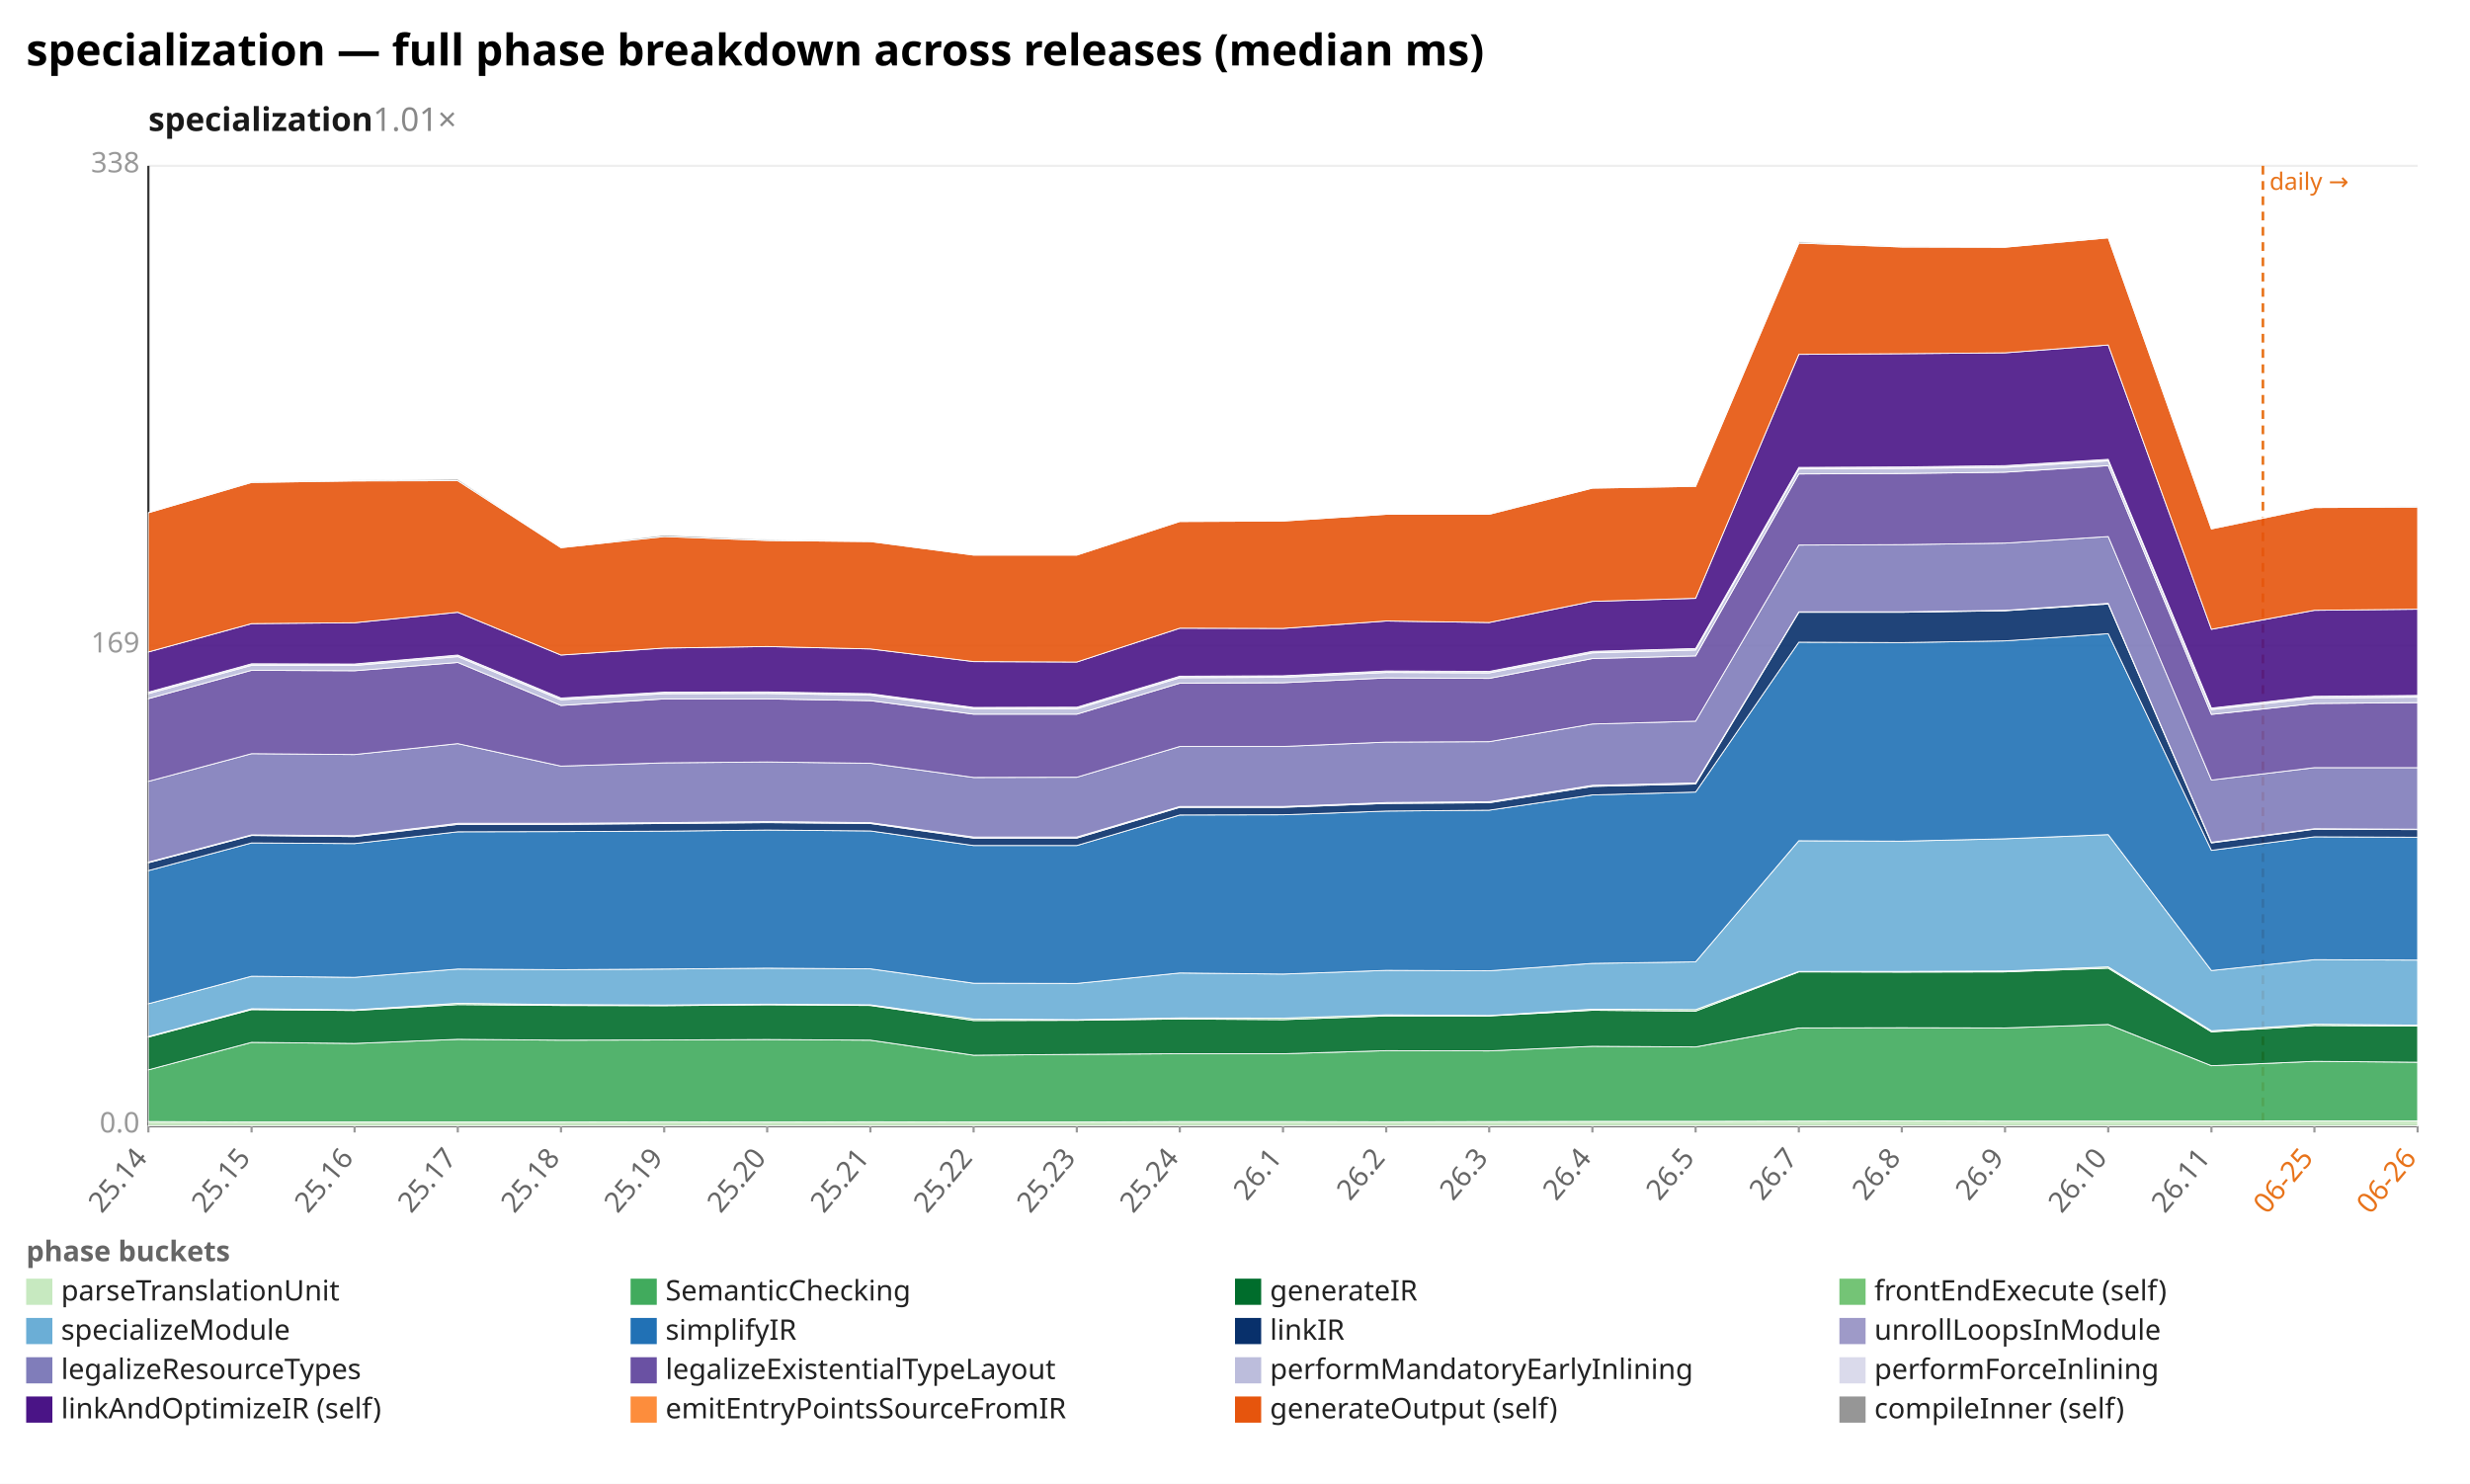
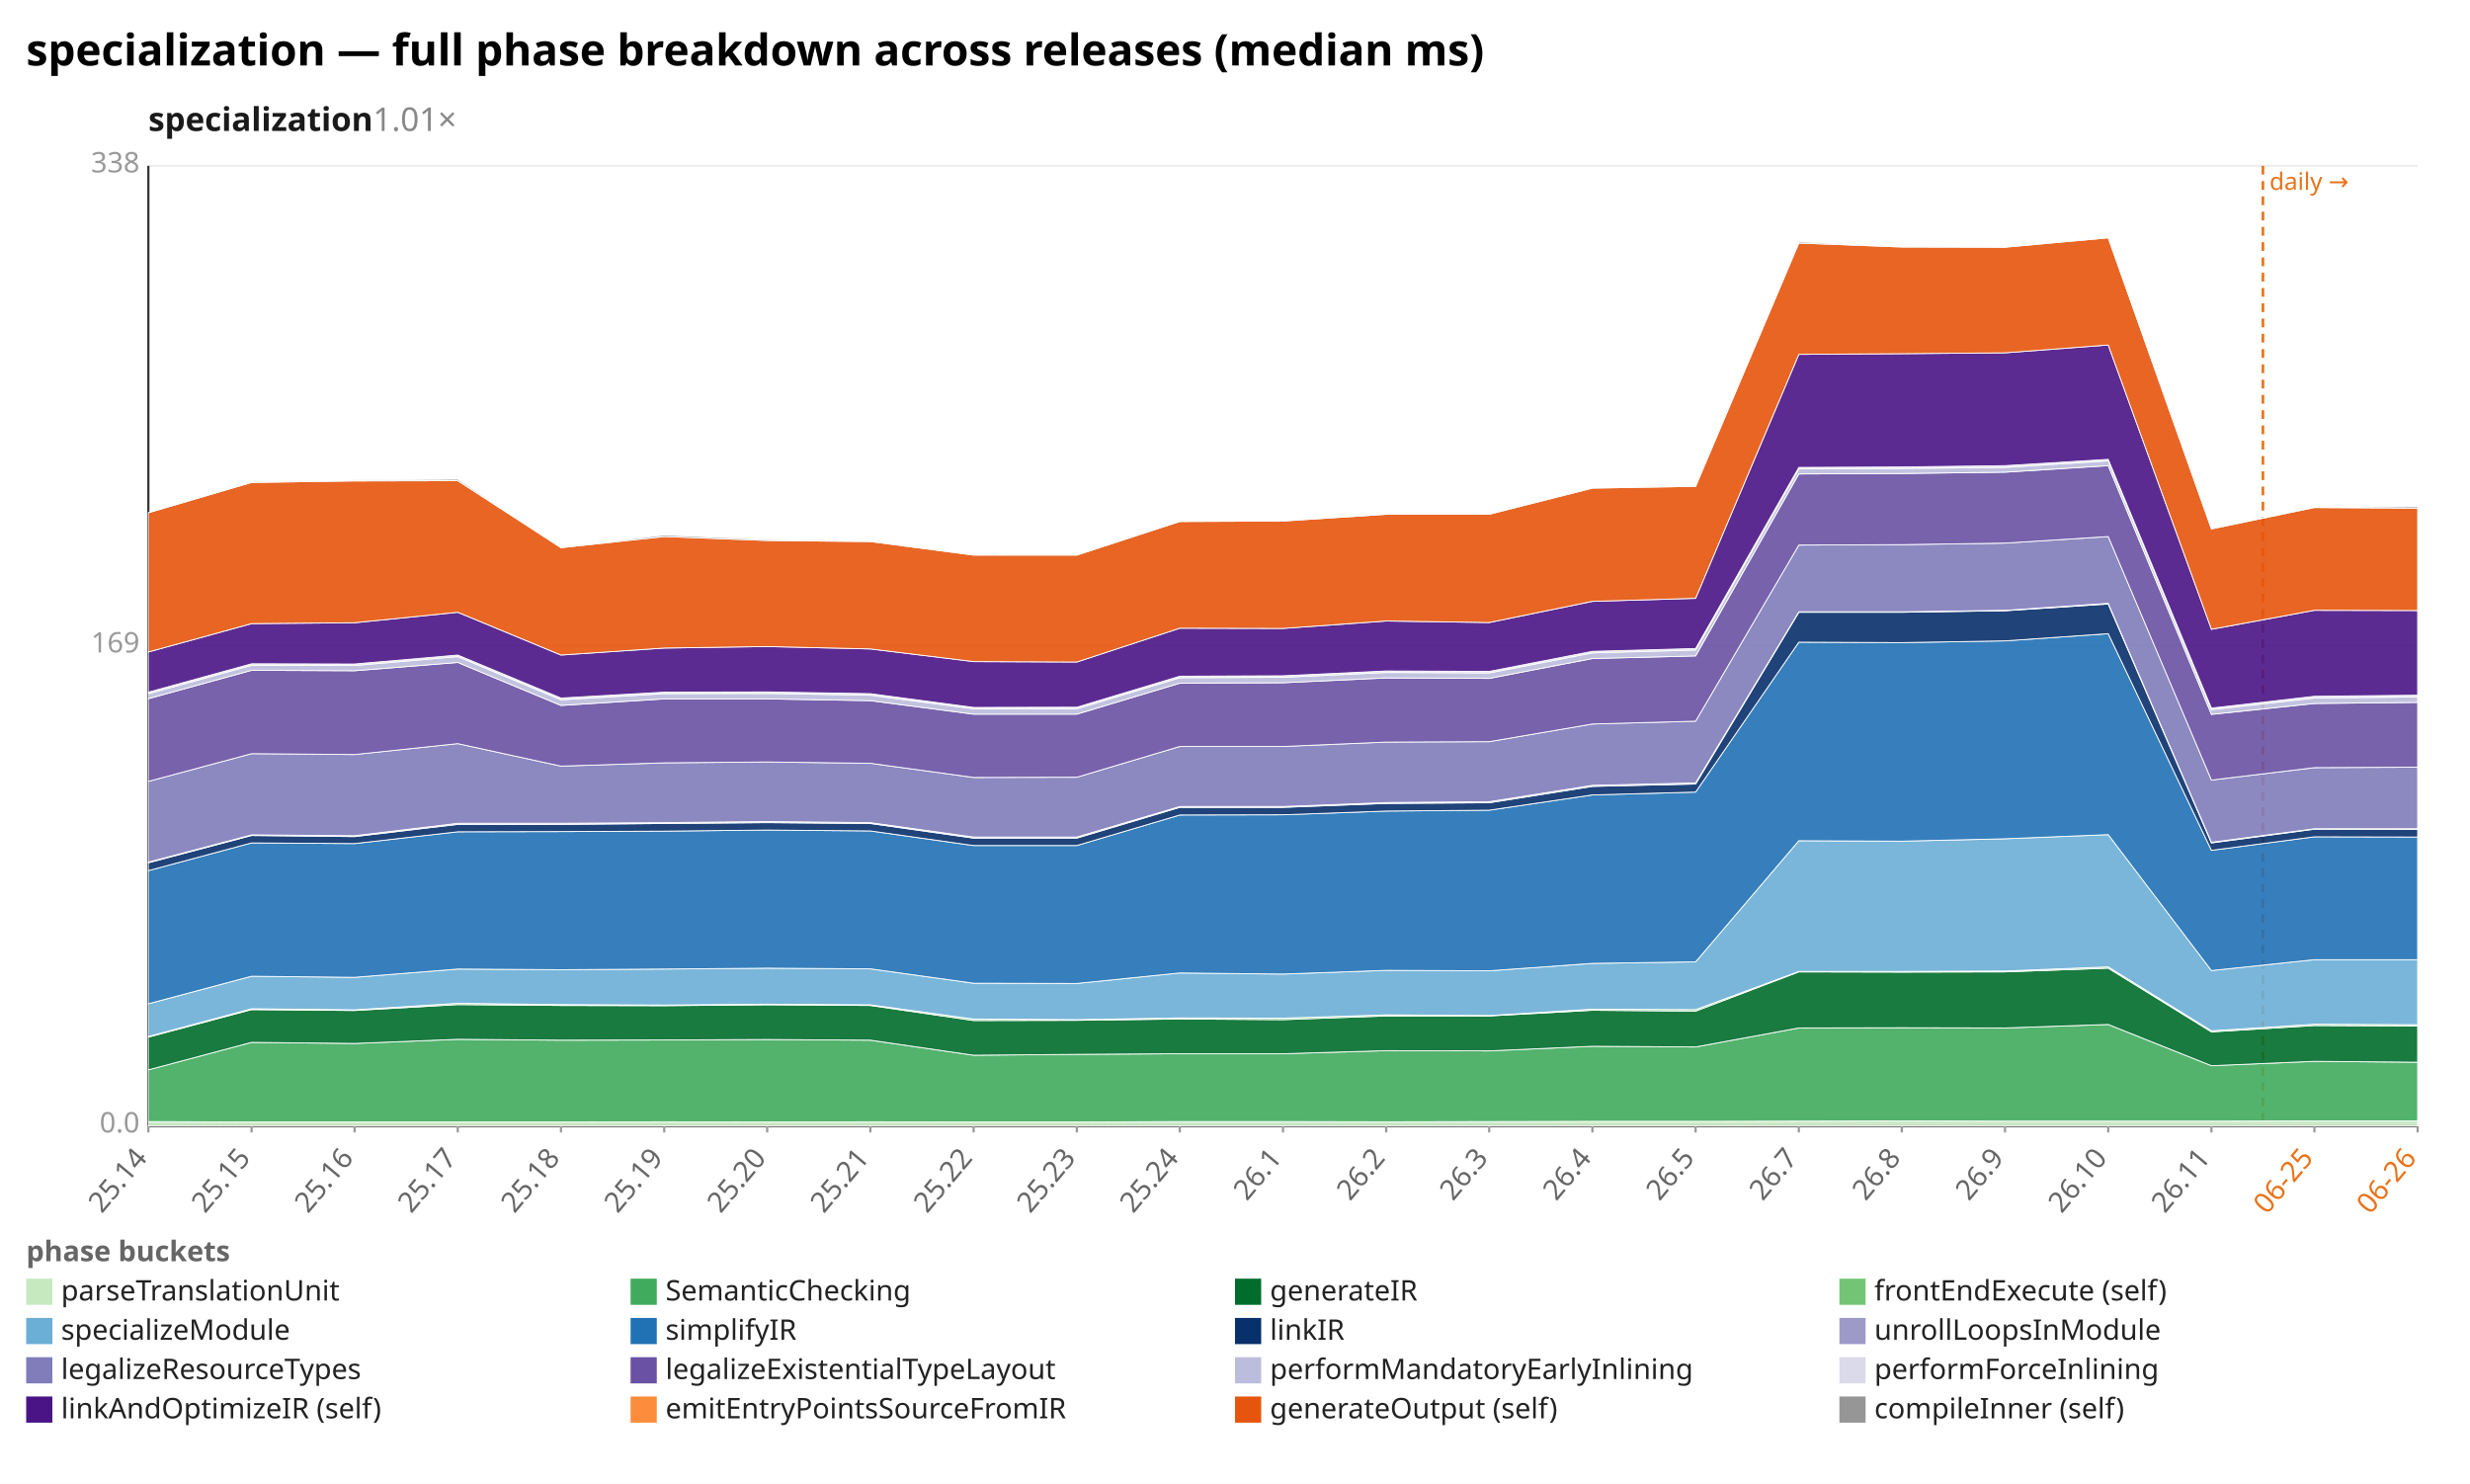
<svg xmlns="http://www.w3.org/2000/svg" width="1132" height="680" viewBox="0 0 1132 680" preserveAspectRatio="xMidYMid meet" font-family="sans-serif" font-size="13">
  <rect width="1132" height="680" fill="white" />
  <text x="12" y="30" font-size="20" font-weight="bold">specialization — full phase breakdown across releases (median ms)</text>
  <text x="68" y="60" font-size="15" font-weight="600" fill="#1a1a1a">specialization<tspan fill="#888" font-weight="400" text-decoration="none">  1.01×</tspan>
  </text>
  <line x1="68.0" y1="516.0" x2="1108.0" y2="516.0" stroke="#eee" />
  <text x="64.0" y="519.0" text-anchor="end" fill="#999">0.0</text>
  <line x1="68.0" y1="296.0" x2="1108.0" y2="296.0" stroke="#eee" />
  <text x="64.0" y="299.0" text-anchor="end" fill="#999">169</text>
  <line x1="68.0" y1="76.0" x2="1108.0" y2="76.0" stroke="#eee" />
  <text x="64.0" y="79.0" text-anchor="end" fill="#999">338</text>
  <line x1="68.0" y1="76.0" x2="68.0" y2="516.0" stroke="#333" />
  <line x1="68.0" y1="516.0" x2="1108.0" y2="516.0" stroke="#333" />
  <line x1="1037.1" y1="76.0" x2="1037.1" y2="516.0" stroke="#e8731a" stroke-width="1.2" stroke-dasharray="4 3" />
  <text x="1040.1" y="87.0" fill="#e8731a" font-size="11">daily →</text>
  <line x1="68.0" y1="516.0" x2="68.0" y2="519.0" stroke="#999" />
  <text x="68.0" y="531.0" text-anchor="end" fill="#666" transform="rotate(-50 68.0 531.0)">25.14</text>
  <line x1="115.3" y1="516.0" x2="115.3" y2="519.0" stroke="#999" />
  <text x="115.3" y="531.0" text-anchor="end" fill="#666" transform="rotate(-50 115.3 531.0)">25.15</text>
  <line x1="162.5" y1="516.0" x2="162.5" y2="519.0" stroke="#999" />
  <text x="162.5" y="531.0" text-anchor="end" fill="#666" transform="rotate(-50 162.5 531.0)">25.16</text>
  <line x1="209.8" y1="516.0" x2="209.8" y2="519.0" stroke="#999" />
  <text x="209.8" y="531.0" text-anchor="end" fill="#666" transform="rotate(-50 209.8 531.0)">25.17</text>
  <line x1="257.1" y1="516.0" x2="257.1" y2="519.0" stroke="#999" />
  <text x="257.1" y="531.0" text-anchor="end" fill="#666" transform="rotate(-50 257.1 531.0)">25.18</text>
  <line x1="304.4" y1="516.0" x2="304.4" y2="519.0" stroke="#999" />
  <text x="304.4" y="531.0" text-anchor="end" fill="#666" transform="rotate(-50 304.4 531.0)">25.19</text>
  <line x1="351.6" y1="516.0" x2="351.6" y2="519.0" stroke="#999" />
  <text x="351.6" y="531.0" text-anchor="end" fill="#666" transform="rotate(-50 351.6 531.0)">25.20</text>
  <line x1="398.9" y1="516.0" x2="398.9" y2="519.0" stroke="#999" />
  <text x="398.9" y="531.0" text-anchor="end" fill="#666" transform="rotate(-50 398.9 531.0)">25.21</text>
  <line x1="446.2" y1="516.0" x2="446.2" y2="519.0" stroke="#999" />
  <text x="446.2" y="531.0" text-anchor="end" fill="#666" transform="rotate(-50 446.2 531.0)">25.22</text>
  <line x1="493.5" y1="516.0" x2="493.5" y2="519.0" stroke="#999" />
  <text x="493.5" y="531.0" text-anchor="end" fill="#666" transform="rotate(-50 493.5 531.0)">25.23</text>
  <line x1="540.7" y1="516.0" x2="540.7" y2="519.0" stroke="#999" />
  <text x="540.7" y="531.0" text-anchor="end" fill="#666" transform="rotate(-50 540.7 531.0)">25.24</text>
  <line x1="588.0" y1="516.0" x2="588.0" y2="519.0" stroke="#999" />
  <text x="588.0" y="531.0" text-anchor="end" fill="#666" transform="rotate(-50 588.0 531.0)">26.1</text>
  <line x1="635.3" y1="516.0" x2="635.3" y2="519.0" stroke="#999" />
  <text x="635.3" y="531.0" text-anchor="end" fill="#666" transform="rotate(-50 635.3 531.0)">26.2</text>
  <line x1="682.5" y1="516.0" x2="682.5" y2="519.0" stroke="#999" />
  <text x="682.5" y="531.0" text-anchor="end" fill="#666" transform="rotate(-50 682.5 531.0)">26.3</text>
  <line x1="729.8" y1="516.0" x2="729.8" y2="519.0" stroke="#999" />
  <text x="729.8" y="531.0" text-anchor="end" fill="#666" transform="rotate(-50 729.8 531.0)">26.4</text>
  <line x1="777.1" y1="516.0" x2="777.1" y2="519.0" stroke="#999" />
  <text x="777.1" y="531.0" text-anchor="end" fill="#666" transform="rotate(-50 777.1 531.0)">26.5</text>
  <line x1="824.4" y1="516.0" x2="824.4" y2="519.0" stroke="#999" />
  <text x="824.4" y="531.0" text-anchor="end" fill="#666" transform="rotate(-50 824.4 531.0)">26.7</text>
  <line x1="871.6" y1="516.0" x2="871.6" y2="519.0" stroke="#999" />
  <text x="871.6" y="531.0" text-anchor="end" fill="#666" transform="rotate(-50 871.6 531.0)">26.8</text>
  <line x1="918.9" y1="516.0" x2="918.9" y2="519.0" stroke="#999" />
  <text x="918.9" y="531.0" text-anchor="end" fill="#666" transform="rotate(-50 918.9 531.0)">26.9</text>
  <line x1="966.2" y1="516.0" x2="966.2" y2="519.0" stroke="#999" />
  <text x="966.2" y="531.0" text-anchor="end" fill="#666" transform="rotate(-50 966.2 531.0)">26.10</text>
  <line x1="1013.5" y1="516.0" x2="1013.5" y2="519.0" stroke="#999" />
  <text x="1013.5" y="531.0" text-anchor="end" fill="#666" transform="rotate(-50 1013.5 531.0)">26.11</text>
  <line x1="1060.7" y1="516.0" x2="1060.7" y2="519.0" stroke="#999" />
  <text x="1060.7" y="531.0" text-anchor="end" fill="#e8731a" transform="rotate(-50 1060.7 531.0)">06-25</text>
  <line x1="1108.0" y1="516.0" x2="1108.0" y2="519.0" stroke="#999" />
  <text x="1108.0" y="531.0" text-anchor="end" fill="#e8731a" transform="rotate(-50 1108.0 531.0)">06-26</text>
  <polygon points="68.0,514.0 115.3,514.2 162.5,514.2 209.8,514.2 257.1,514.2 304.4,514.1 351.6,514.2 398.9,514.1 446.2,514.2 493.5,514.2 540.7,514.0 588.0,514.0 635.3,514.1 682.5,514.0 729.8,513.9 777.1,513.9 824.4,513.8 871.6,513.7 918.9,513.8 966.2,513.8 1013.5,513.8 1060.7,513.7 1108.0,513.7 1108.0,516.0 1060.7,516.0 1013.5,516.0 966.2,516.0 918.9,516.0 871.6,516.0 824.4,516.0 777.1,516.0 729.8,516.0 682.5,516.0 635.3,516.0 588.0,516.0 540.7,516.0 493.5,516.0 446.2,516.0 398.9,516.0 351.6,516.0 304.4,516.0 257.1,516.0 209.8,516.0 162.5,516.0 115.3,516.0 68.0,516.0" fill="#c7e9c0" fill-opacity="0.9" stroke="#fff" stroke-width="0.4" />
  <polygon points="68.0,490.3 115.3,477.7 162.5,478.2 209.8,476.3 257.1,476.7 304.4,476.6 351.6,476.4 398.9,476.7 446.2,483.6 493.5,483.2 540.7,482.9 588.0,482.9 635.3,481.5 682.5,481.6 729.8,479.5 777.1,479.8 824.4,471.1 871.6,471.0 918.9,471.1 966.2,469.5 1013.5,488.4 1060.7,486.4 1108.0,486.8 1108.0,513.7 1060.7,513.7 1013.5,513.8 966.2,513.8 918.9,513.8 871.6,513.7 824.4,513.8 777.1,513.9 729.8,513.9 682.5,514.0 635.3,514.1 588.0,514.0 540.7,514.0 493.5,514.2 446.2,514.2 398.9,514.1 351.6,514.2 304.4,514.1 257.1,514.2 209.8,514.2 162.5,514.2 115.3,514.2 68.0,514.0" fill="#41ab5d" fill-opacity="0.9" stroke="#fff" stroke-width="0.4" />
  <polygon points="68.0,475.3 115.3,462.7 162.5,463.1 209.8,460.4 257.1,460.8 304.4,460.9 351.6,460.5 398.9,460.8 446.2,467.7 493.5,467.6 540.7,467.0 588.0,467.3 635.3,465.6 682.5,465.6 729.8,463.0 777.1,463.4 824.4,445.4 871.6,445.5 918.9,445.4 966.2,443.7 1013.5,472.9 1060.7,470.0 1108.0,470.2 1108.0,486.8 1060.7,486.4 1013.5,488.4 966.2,469.5 918.9,471.1 871.6,471.0 824.4,471.1 777.1,479.8 729.8,479.5 682.5,481.6 635.3,481.5 588.0,482.9 540.7,482.9 493.5,483.2 446.2,483.6 398.9,476.7 351.6,476.4 304.4,476.6 257.1,476.7 209.8,476.3 162.5,478.2 115.3,477.7 68.0,490.3" fill="#006d2c" fill-opacity="0.9" stroke="#fff" stroke-width="0.4" />
-   <polygon points="68.0,475.0 115.3,462.3 162.5,462.8 209.8,459.8 257.1,460.4 304.4,460.6 351.6,460.2 398.9,460.5 446.2,467.0 493.5,467.3 540.7,466.5 588.0,466.6 635.3,465.1 682.5,465.4 729.8,462.5 777.1,462.7 824.4,445.2 871.6,445.2 918.9,445.0 966.2,443.1 1013.5,472.4 1060.7,469.4 1108.0,469.8 1108.0,470.2 1060.7,470.0 1013.5,472.9 966.2,443.7 918.9,445.4 871.6,445.5 824.4,445.4 777.1,463.4 729.8,463.0 682.5,465.6 635.3,465.6 588.0,467.3 540.7,467.0 493.5,467.6 446.2,467.7 398.9,460.8 351.6,460.5 304.4,460.9 257.1,460.8 209.8,460.4 162.5,463.1 115.3,462.7 68.0,475.3" fill="#74c476" fill-opacity="0.9" stroke="#fff" stroke-width="0.4" />
-   <polygon points="68.0,460.0 115.3,447.4 162.5,447.9 209.8,444.1 257.1,444.4 304.4,444.1 351.6,443.7 398.9,444.0 446.2,450.6 493.5,450.7 540.7,445.9 588.0,446.4 635.3,444.7 682.5,444.9 729.8,441.5 777.1,440.8 824.4,385.3 871.6,385.5 918.9,384.4 966.2,382.5 1013.5,444.8 1060.7,439.8 1108.0,440.0 1108.0,469.8 1060.7,469.4 1013.5,472.4 966.2,443.1 918.9,445.0 871.6,445.2 824.4,445.2 777.1,462.7 729.8,462.5 682.5,465.4 635.3,465.1 588.0,466.6 540.7,466.5 493.5,467.3 446.2,467.0 398.9,460.5 351.6,460.2 304.4,460.6 257.1,460.4 209.8,459.8 162.5,462.8 115.3,462.3 68.0,475.0" fill="#6baed6" fill-opacity="0.9" stroke="#fff" stroke-width="0.4" />
-   <polygon points="68.0,399.0 115.3,386.3 162.5,386.6 209.8,381.2 257.1,381.1 304.4,380.9 351.6,380.4 398.9,380.8 446.2,387.5 493.5,387.5 540.7,373.5 588.0,373.4 635.3,371.7 682.5,371.3 729.8,364.3 777.1,363.0 824.4,294.3 871.6,294.5 918.9,293.7 966.2,290.4 1013.5,389.7 1060.7,383.5 1108.0,383.7 1108.0,440.0 1060.7,439.8 1013.5,444.8 966.2,382.5 918.9,384.4 871.6,385.5 824.4,385.3 777.1,440.8 729.8,441.5 682.5,444.9 635.3,444.7 588.0,446.4 540.7,445.9 493.5,450.7 446.2,450.6 398.9,444.0 351.6,443.7 304.4,444.1 257.1,444.4 209.8,444.1 162.5,447.9 115.3,447.4 68.0,460.0" fill="#2171b5" fill-opacity="0.9" stroke="#fff" stroke-width="0.4" />
-   <polygon points="68.0,395.4 115.3,382.9 162.5,383.4 209.8,377.8 257.1,377.8 304.4,377.4 351.6,377.0 398.9,377.4 446.2,384.1 493.5,384.1 540.7,370.0 588.0,370.0 635.3,368.2 682.5,367.9 729.8,360.4 777.1,359.3 824.4,280.6 871.6,280.6 918.9,279.9 966.2,276.8 1013.5,386.3 1060.7,380.0 1108.0,380.2 1108.0,383.7 1060.7,383.5 1013.5,389.7 966.2,290.4 918.9,293.7 871.6,294.5 824.4,294.3 777.1,363.0 729.8,364.3 682.5,371.3 635.3,371.7 588.0,373.4 540.7,373.5 493.5,387.5 446.2,387.5 398.9,380.8 351.6,380.4 304.4,380.9 257.1,381.1 209.8,381.2 162.5,386.6 115.3,386.3 68.0,399.0" fill="#08306b" fill-opacity="0.9" stroke="#fff" stroke-width="0.4" />
-   <polygon points="68.0,395.1 115.3,382.6 162.5,383.0 209.8,377.3 257.1,377.3 304.4,377.0 351.6,376.5 398.9,377.0 446.2,383.6 493.5,383.6 540.7,369.6 588.0,369.6 635.3,367.8 682.5,367.4 729.8,359.9 777.1,358.8 824.4,280.4 871.6,280.4 918.9,279.7 966.2,276.5 1013.5,386.0 1060.7,379.8 1108.0,380.0 1108.0,380.2 1060.7,380.0 1013.5,386.3 966.2,276.8 918.9,279.9 871.6,280.6 824.4,280.6 777.1,359.3 729.8,360.4 682.5,367.9 635.3,368.2 588.0,370.0 540.7,370.0 493.5,384.1 446.2,384.1 398.9,377.4 351.6,377.0 304.4,377.4 257.1,377.8 209.8,377.8 162.5,383.4 115.3,382.9 68.0,395.4" fill="#9e9ac8" fill-opacity="0.9" stroke="#fff" stroke-width="0.4" />
-   <polygon points="68.0,358.1 115.3,345.4 162.5,345.8 209.8,340.8 257.1,351.1 304.4,349.6 351.6,349.2 398.9,349.8 446.2,356.3 493.5,356.2 540.7,342.1 588.0,342.1 635.3,340.1 682.5,339.9 729.8,331.8 777.1,330.5 824.4,249.8 871.6,249.6 918.9,248.9 966.2,245.9 1013.5,357.5 1060.7,351.8 1108.0,351.8 1108.0,380.0 1060.7,379.8 1013.5,386.0 966.2,276.5 918.9,279.7 871.6,280.4 824.4,280.4 777.1,358.8 729.8,359.9 682.5,367.4 635.3,367.8 588.0,369.6 540.7,369.6 493.5,383.6 446.2,383.6 398.9,377.0 351.6,376.5 304.4,377.0 257.1,377.3 209.8,377.3 162.5,383.0 115.3,382.6 68.0,395.1" fill="#807dba" fill-opacity="0.9" stroke="#fff" stroke-width="0.4" />
-   <polygon points="68.0,320.2 115.3,307.2 162.5,307.4 209.8,303.6 257.1,323.3 304.4,320.3 351.6,320.3 398.9,321.1 446.2,327.3 493.5,327.3 540.7,313.1 588.0,312.9 635.3,310.7 682.5,310.9 729.8,301.8 777.1,300.6 824.4,217.2 871.6,217.0 918.9,216.4 966.2,213.4 1013.5,327.4 1060.7,322.4 1108.0,322.0 1108.0,351.8 1060.7,351.8 1013.5,357.5 966.2,245.9 918.9,248.9 871.6,249.6 824.4,249.8 777.1,330.5 729.8,331.8 682.5,339.9 635.3,340.1 588.0,342.1 540.7,342.1 493.5,356.2 446.2,356.3 398.9,349.8 351.6,349.2 304.4,349.6 257.1,351.1 209.8,340.8 162.5,345.8 115.3,345.4 68.0,358.1" fill="#6a51a3" fill-opacity="0.9" stroke="#fff" stroke-width="0.4" />
-   <polygon points="68.0,317.9 115.3,304.9 162.5,305.0 209.8,300.9 257.1,320.7 304.4,317.9 351.6,317.8 398.9,318.6 446.2,324.8 493.5,324.8 540.7,310.6 588.0,310.4 635.3,308.2 682.5,308.4 729.8,299.2 777.1,297.9 824.4,214.9 871.6,214.7 918.9,214.2 966.2,211.2 1013.5,325.2 1060.7,319.9 1108.0,319.5 1108.0,322.0 1060.7,322.4 1013.5,327.4 966.2,213.4 918.9,216.4 871.6,217.0 824.4,217.2 777.1,300.6 729.8,301.8 682.5,310.9 635.3,310.7 588.0,312.9 540.7,313.1 493.5,327.3 446.2,327.3 398.9,321.1 351.6,320.3 304.4,320.3 257.1,323.3 209.8,303.6 162.5,307.4 115.3,307.2 68.0,320.2" fill="#bcbddc" fill-opacity="0.9" stroke="#fff" stroke-width="0.4" />
-   <polygon points="68.0,317.2 115.3,304.2 162.5,304.3 209.8,300.2 257.1,319.9 304.4,317.2 351.6,317.1 398.9,317.9 446.2,324.2 493.5,324.1 540.7,309.9 588.0,309.7 635.3,307.5 682.5,307.7 729.8,298.5 777.1,297.2 824.4,214.2 871.6,214.0 918.9,213.4 966.2,210.5 1013.5,324.5 1060.7,319.1 1108.0,318.7 1108.0,319.5 1060.7,319.9 1013.5,325.2 966.2,211.2 918.9,214.2 871.6,214.7 824.4,214.9 777.1,297.9 729.8,299.2 682.5,308.4 635.3,308.2 588.0,310.4 540.7,310.6 493.5,324.8 446.2,324.8 398.9,318.6 351.6,317.8 304.4,317.9 257.1,320.7 209.8,300.9 162.5,305.0 115.3,304.9 68.0,317.9" fill="#dadaeb" fill-opacity="0.9" stroke="#fff" stroke-width="0.4" />
-   <polygon points="68.0,298.8 115.3,285.8 162.5,285.4 209.8,280.6 257.1,300.2 304.4,297.0 351.6,296.3 398.9,297.4 446.2,303.2 493.5,303.4 540.7,287.9 588.0,288.0 635.3,284.6 682.5,285.3 729.8,275.6 777.1,274.2 824.4,162.4 871.6,162.1 918.9,161.7 966.2,158.1 1013.5,288.4 1060.7,279.7 1108.0,279.2 1108.0,318.7 1060.7,319.1 1013.5,324.5 966.2,210.5 918.9,213.4 871.6,214.0 824.4,214.2 777.1,297.2 729.8,298.5 682.5,307.7 635.3,307.5 588.0,309.7 540.7,309.9 493.5,324.1 446.2,324.2 398.9,317.9 351.6,317.1 304.4,317.2 257.1,319.9 209.8,300.2 162.5,304.3 115.3,304.2 68.0,317.2" fill="#4a1486" fill-opacity="0.9" stroke="#fff" stroke-width="0.4" />
-   <polygon points="68.0,235.0 115.3,221.1 162.5,220.4 209.8,220.3 257.1,251.0 304.4,245.9 351.6,247.7 398.9,248.2 446.2,254.4 493.5,254.4 540.7,239.0 588.0,238.8 635.3,235.7 682.5,235.7 729.8,223.7 777.1,222.9 824.4,111.4 871.6,113.2 918.9,113.3 966.2,109.0 1013.5,242.4 1060.7,232.6 1108.0,232.4 1108.0,279.2 1060.7,279.7 1013.5,288.4 966.2,158.1 918.9,161.7 871.6,162.1 824.4,162.4 777.1,274.2 729.8,275.6 682.5,285.3 635.3,284.6 588.0,288.0 540.7,287.9 493.5,303.4 446.2,303.2 398.9,297.4 351.6,296.3 304.4,297.0 257.1,300.2 209.8,280.6 162.5,285.4 115.3,285.8 68.0,298.8" fill="#e6550d" fill-opacity="0.9" stroke="#fff" stroke-width="0.4" />
-   <polygon points="68.0,235.0 115.3,220.9 162.5,220.0 209.8,219.6 257.1,250.8 304.4,245.2 351.6,247.2 398.9,248.0 446.2,254.3 493.5,254.1 540.7,239.0 588.0,238.7 635.3,235.7 682.5,235.4 729.8,223.7 777.1,222.7 824.4,110.8 871.6,113.1 918.9,113.3 966.2,108.6 1013.5,242.2 1060.7,232.4 1108.0,232.2 1108.0,232.4 1060.7,232.6 1013.5,242.4 966.2,109.0 918.9,113.3 871.6,113.2 824.4,111.4 777.1,222.9 729.8,223.7 682.5,235.7 635.3,235.7 588.0,238.8 540.7,239.0 493.5,254.4 446.2,254.4 398.9,248.2 351.6,247.7 304.4,245.9 257.1,251.0 209.8,220.3 162.5,220.4 115.3,221.1 68.0,235.0" fill="#969696" fill-opacity="0.9" stroke="#fff" stroke-width="0.4" />
+   <polygon points="68.0,475.0 115.3,462.3 162.5,462.8 209.8,459.8 257.1,460.4 304.4,460.6 351.6,460.2 398.9,460.5 446.2,467.0 493.5,467.3 540.7,466.5 588.0,466.6 635.3,465.1 682.5,465.4 729.8,462.5 777.1,462.7 824.4,445.2 871.6,445.2 918.9,445.0 966.2,443.1 1013.5,472.4 1060.7,469.4 1108.0,469.6 1108.0,470.2 1060.7,470.0 1013.5,472.9 966.2,443.7 918.9,445.4 871.6,445.5 824.4,445.4 777.1,463.4 729.8,463.0 682.5,465.6 635.3,465.6 588.0,467.3 540.7,467.0 493.5,467.6 446.2,467.7 398.9,460.8 351.6,460.5 304.4,460.9 257.1,460.8 209.8,460.4 162.5,463.1 115.3,462.7 68.0,475.3" fill="#74c476" fill-opacity="0.9" stroke="#fff" stroke-width="0.4" />
+   <polygon points="68.0,460.0 115.3,447.4 162.5,447.9 209.8,444.1 257.1,444.4 304.4,444.1 351.6,443.7 398.9,444.0 446.2,450.6 493.5,450.7 540.7,445.9 588.0,446.4 635.3,444.7 682.5,444.9 729.8,441.5 777.1,440.8 824.4,385.3 871.6,385.5 918.9,384.4 966.2,382.5 1013.5,444.8 1060.7,439.8 1108.0,439.8 1108.0,469.6 1060.7,469.4 1013.5,472.4 966.2,443.1 918.9,445.0 871.6,445.2 824.4,445.2 777.1,462.7 729.8,462.5 682.5,465.4 635.3,465.1 588.0,466.6 540.7,466.5 493.5,467.3 446.2,467.0 398.9,460.5 351.6,460.2 304.4,460.6 257.1,460.4 209.8,459.8 162.5,462.8 115.3,462.3 68.0,475.0" fill="#6baed6" fill-opacity="0.9" stroke="#fff" stroke-width="0.4" />
+   <polygon points="68.0,399.0 115.3,386.3 162.5,386.6 209.8,381.2 257.1,381.1 304.4,380.9 351.6,380.4 398.9,380.8 446.2,387.5 493.5,387.5 540.7,373.5 588.0,373.4 635.3,371.7 682.5,371.3 729.8,364.3 777.1,363.0 824.4,294.3 871.6,294.5 918.9,293.7 966.2,290.4 1013.5,389.7 1060.7,383.5 1108.0,383.6 1108.0,439.8 1060.7,439.8 1013.5,444.8 966.2,382.5 918.9,384.4 871.6,385.5 824.4,385.3 777.1,440.8 729.8,441.5 682.5,444.9 635.3,444.7 588.0,446.4 540.7,445.9 493.5,450.7 446.2,450.6 398.9,444.0 351.6,443.7 304.4,444.1 257.1,444.4 209.8,444.1 162.5,447.9 115.3,447.4 68.0,460.0" fill="#2171b5" fill-opacity="0.9" stroke="#fff" stroke-width="0.4" />
+   <polygon points="68.0,395.4 115.3,382.9 162.5,383.4 209.8,377.8 257.1,377.8 304.4,377.4 351.6,377.0 398.9,377.4 446.2,384.1 493.5,384.1 540.7,370.0 588.0,370.0 635.3,368.2 682.5,367.9 729.8,360.4 777.1,359.3 824.4,280.6 871.6,280.6 918.9,279.9 966.2,276.8 1013.5,386.3 1060.7,380.0 1108.0,380.1 1108.0,383.6 1060.7,383.5 1013.5,389.7 966.2,290.4 918.9,293.7 871.6,294.5 824.4,294.3 777.1,363.0 729.8,364.3 682.5,371.3 635.3,371.7 588.0,373.4 540.7,373.5 493.5,387.5 446.2,387.5 398.9,380.8 351.6,380.4 304.4,380.9 257.1,381.1 209.8,381.2 162.5,386.6 115.3,386.3 68.0,399.0" fill="#08306b" fill-opacity="0.9" stroke="#fff" stroke-width="0.4" />
+   <polygon points="68.0,395.1 115.3,382.6 162.5,383.0 209.8,377.3 257.1,377.3 304.4,377.0 351.6,376.5 398.9,377.0 446.2,383.6 493.5,383.6 540.7,369.6 588.0,369.6 635.3,367.8 682.5,367.4 729.8,359.9 777.1,358.8 824.4,280.4 871.6,280.4 918.9,279.7 966.2,276.5 1013.5,386.0 1060.7,379.8 1108.0,379.8 1108.0,380.1 1060.7,380.0 1013.5,386.3 966.2,276.8 918.9,279.9 871.6,280.6 824.4,280.6 777.1,359.3 729.8,360.4 682.5,367.9 635.3,368.2 588.0,370.0 540.7,370.0 493.5,384.1 446.2,384.1 398.9,377.4 351.6,377.0 304.4,377.4 257.1,377.8 209.8,377.8 162.5,383.4 115.3,382.9 68.0,395.4" fill="#9e9ac8" fill-opacity="0.9" stroke="#fff" stroke-width="0.4" />
+   <polygon points="68.0,358.1 115.3,345.4 162.5,345.8 209.8,340.8 257.1,351.1 304.4,349.6 351.6,349.2 398.9,349.8 446.2,356.3 493.5,356.2 540.7,342.1 588.0,342.1 635.3,340.1 682.5,339.9 729.8,331.8 777.1,330.5 824.4,249.8 871.6,249.6 918.9,248.9 966.2,245.9 1013.5,357.5 1060.7,351.8 1108.0,351.6 1108.0,379.8 1060.7,379.8 1013.5,386.0 966.2,276.5 918.9,279.7 871.6,280.4 824.4,280.4 777.1,358.8 729.8,359.9 682.5,367.4 635.3,367.8 588.0,369.6 540.7,369.6 493.5,383.6 446.2,383.6 398.9,377.0 351.6,376.5 304.4,377.0 257.1,377.3 209.8,377.3 162.5,383.0 115.3,382.6 68.0,395.1" fill="#807dba" fill-opacity="0.9" stroke="#fff" stroke-width="0.4" />
+   <polygon points="68.0,320.2 115.3,307.2 162.5,307.4 209.8,303.6 257.1,323.3 304.4,320.3 351.6,320.3 398.9,321.1 446.2,327.3 493.5,327.3 540.7,313.1 588.0,312.9 635.3,310.7 682.5,310.9 729.8,301.8 777.1,300.6 824.4,217.2 871.6,217.0 918.9,216.4 966.2,213.4 1013.5,327.4 1060.7,322.4 1108.0,321.9 1108.0,351.6 1060.7,351.8 1013.5,357.5 966.2,245.9 918.9,248.9 871.6,249.6 824.4,249.8 777.1,330.5 729.8,331.8 682.5,339.9 635.3,340.1 588.0,342.1 540.7,342.1 493.5,356.2 446.2,356.3 398.9,349.8 351.6,349.2 304.4,349.6 257.1,351.1 209.8,340.8 162.5,345.8 115.3,345.4 68.0,358.1" fill="#6a51a3" fill-opacity="0.9" stroke="#fff" stroke-width="0.4" />
+   <polygon points="68.0,317.9 115.3,304.9 162.5,305.0 209.8,300.9 257.1,320.7 304.4,317.9 351.6,317.8 398.9,318.6 446.2,324.8 493.5,324.8 540.7,310.6 588.0,310.4 635.3,308.2 682.5,308.4 729.8,299.2 777.1,297.9 824.4,214.9 871.6,214.7 918.9,214.2 966.2,211.2 1013.5,325.2 1060.7,319.9 1108.0,319.4 1108.0,321.9 1060.7,322.4 1013.5,327.4 966.2,213.4 918.9,216.4 871.6,217.0 824.4,217.2 777.1,300.6 729.8,301.8 682.5,310.9 635.3,310.7 588.0,312.9 540.7,313.1 493.5,327.3 446.2,327.3 398.9,321.1 351.6,320.3 304.4,320.3 257.1,323.3 209.8,303.6 162.5,307.4 115.3,307.2 68.0,320.2" fill="#bcbddc" fill-opacity="0.9" stroke="#fff" stroke-width="0.4" />
+   <polygon points="68.0,317.2 115.3,304.2 162.5,304.3 209.8,300.2 257.1,319.9 304.4,317.2 351.6,317.1 398.9,317.9 446.2,324.2 493.5,324.1 540.7,309.9 588.0,309.7 635.3,307.5 682.5,307.7 729.8,298.5 777.1,297.2 824.4,214.2 871.6,214.0 918.9,213.4 966.2,210.5 1013.5,324.5 1060.7,319.1 1108.0,318.6 1108.0,319.4 1060.7,319.9 1013.5,325.2 966.2,211.2 918.9,214.2 871.6,214.7 824.4,214.9 777.1,297.9 729.8,299.2 682.5,308.4 635.3,308.2 588.0,310.4 540.7,310.6 493.5,324.8 446.2,324.8 398.9,318.6 351.6,317.8 304.4,317.9 257.1,320.7 209.8,300.9 162.5,305.0 115.3,304.9 68.0,317.9" fill="#dadaeb" fill-opacity="0.9" stroke="#fff" stroke-width="0.4" />
+   <polygon points="68.0,298.8 115.3,285.8 162.5,285.4 209.8,280.6 257.1,300.2 304.4,297.0 351.6,296.3 398.9,297.4 446.2,303.2 493.5,303.4 540.7,287.9 588.0,288.0 635.3,284.6 682.5,285.3 729.8,275.6 777.1,274.2 824.4,162.4 871.6,162.1 918.9,161.7 966.2,158.1 1013.5,288.4 1060.7,279.7 1108.0,279.8 1108.0,318.6 1060.7,319.1 1013.5,324.5 966.2,210.5 918.9,213.4 871.6,214.0 824.4,214.2 777.1,297.2 729.8,298.5 682.5,307.7 635.3,307.5 588.0,309.7 540.7,309.9 493.5,324.1 446.2,324.2 398.9,317.9 351.6,317.1 304.4,317.2 257.1,319.9 209.8,300.2 162.5,304.3 115.3,304.2 68.0,317.2" fill="#4a1486" fill-opacity="0.9" stroke="#fff" stroke-width="0.4" />
+   <polygon points="68.0,235.0 115.3,221.1 162.5,220.4 209.8,220.3 257.1,251.0 304.4,245.9 351.6,247.7 398.9,248.2 446.2,254.4 493.5,254.4 540.7,239.0 588.0,238.8 635.3,235.7 682.5,235.7 729.8,223.7 777.1,222.9 824.4,111.4 871.6,113.2 918.9,113.3 966.2,109.0 1013.5,242.4 1060.7,232.6 1108.0,232.9 1108.0,279.8 1060.7,279.7 1013.5,288.4 966.2,158.1 918.9,161.7 871.6,162.1 824.4,162.4 777.1,274.2 729.8,275.6 682.5,285.3 635.3,284.6 588.0,288.0 540.7,287.9 493.5,303.4 446.2,303.2 398.9,297.4 351.6,296.3 304.4,297.0 257.1,300.2 209.8,280.6 162.5,285.4 115.3,285.8 68.0,298.8" fill="#e6550d" fill-opacity="0.9" stroke="#fff" stroke-width="0.4" />
+   <polygon points="68.0,235.0 115.3,220.9 162.5,220.0 209.8,219.6 257.1,250.8 304.4,245.2 351.6,247.2 398.9,248.0 446.2,254.3 493.5,254.1 540.7,239.0 588.0,238.7 635.3,235.7 682.5,235.4 729.8,223.7 777.1,222.7 824.4,110.8 871.6,113.1 918.9,113.3 966.2,108.6 1013.5,242.2 1060.7,232.4 1108.0,232.2 1108.0,232.9 1060.7,232.6 1013.5,242.4 966.2,109.0 918.9,113.3 871.6,113.2 824.4,111.4 777.1,222.9 729.8,223.7 682.5,235.7 635.3,235.7 588.0,238.8 540.7,239.0 493.5,254.4 446.2,254.4 398.9,248.2 351.6,247.7 304.4,245.9 257.1,251.0 209.8,220.3 162.5,220.4 115.3,221.1 68.0,235.0" fill="#969696" fill-opacity="0.9" stroke="#fff" stroke-width="0.4" />
  <text x="12" y="578" fill="#666" font-weight="600">phase buckets</text>
  <rect x="12" y="586" width="12" height="12" fill="#c7e9c0" />
  <text x="28" y="596" fill="#222">parseTranslationUnit</text>
  <rect x="289" y="586" width="12" height="12" fill="#41ab5d" />
  <text x="305" y="596" fill="#222">SemanticChecking</text>
  <rect x="566" y="586" width="12" height="12" fill="#006d2c" />
  <text x="582" y="596" fill="#222">generateIR</text>
  <rect x="843" y="586" width="12" height="12" fill="#74c476" />
  <text x="859" y="596" fill="#222">frontEndExecute (self)</text>
  <rect x="12" y="604" width="12" height="12" fill="#6baed6" />
  <text x="28" y="614" fill="#222">specializeModule</text>
  <rect x="289" y="604" width="12" height="12" fill="#2171b5" />
  <text x="305" y="614" fill="#222">simplifyIR</text>
  <rect x="566" y="604" width="12" height="12" fill="#08306b" />
  <text x="582" y="614" fill="#222">linkIR</text>
  <rect x="843" y="604" width="12" height="12" fill="#9e9ac8" />
  <text x="859" y="614" fill="#222">unrollLoopsInModule</text>
  <rect x="12" y="622" width="12" height="12" fill="#807dba" />
  <text x="28" y="632" fill="#222">legalizeResourceTypes</text>
  <rect x="289" y="622" width="12" height="12" fill="#6a51a3" />
  <text x="305" y="632" fill="#222">legalizeExistentialTypeLayout</text>
  <rect x="566" y="622" width="12" height="12" fill="#bcbddc" />
  <text x="582" y="632" fill="#222">performMandatoryEarlyInlining</text>
  <rect x="843" y="622" width="12" height="12" fill="#dadaeb" />
  <text x="859" y="632" fill="#222">performForceInlining</text>
  <rect x="12" y="640" width="12" height="12" fill="#4a1486" />
  <text x="28" y="650" fill="#222">linkAndOptimizeIR (self)</text>
  <rect x="289" y="640" width="12" height="12" fill="#fd8d3c" />
  <text x="305" y="650" fill="#222">emitEntryPointsSourceFromIR</text>
  <rect x="566" y="640" width="12" height="12" fill="#e6550d" />
  <text x="582" y="650" fill="#222">generateOutput (self)</text>
  <rect x="843" y="640" width="12" height="12" fill="#969696" />
  <text x="859" y="650" fill="#222">compileInner (self)</text>
</svg>
